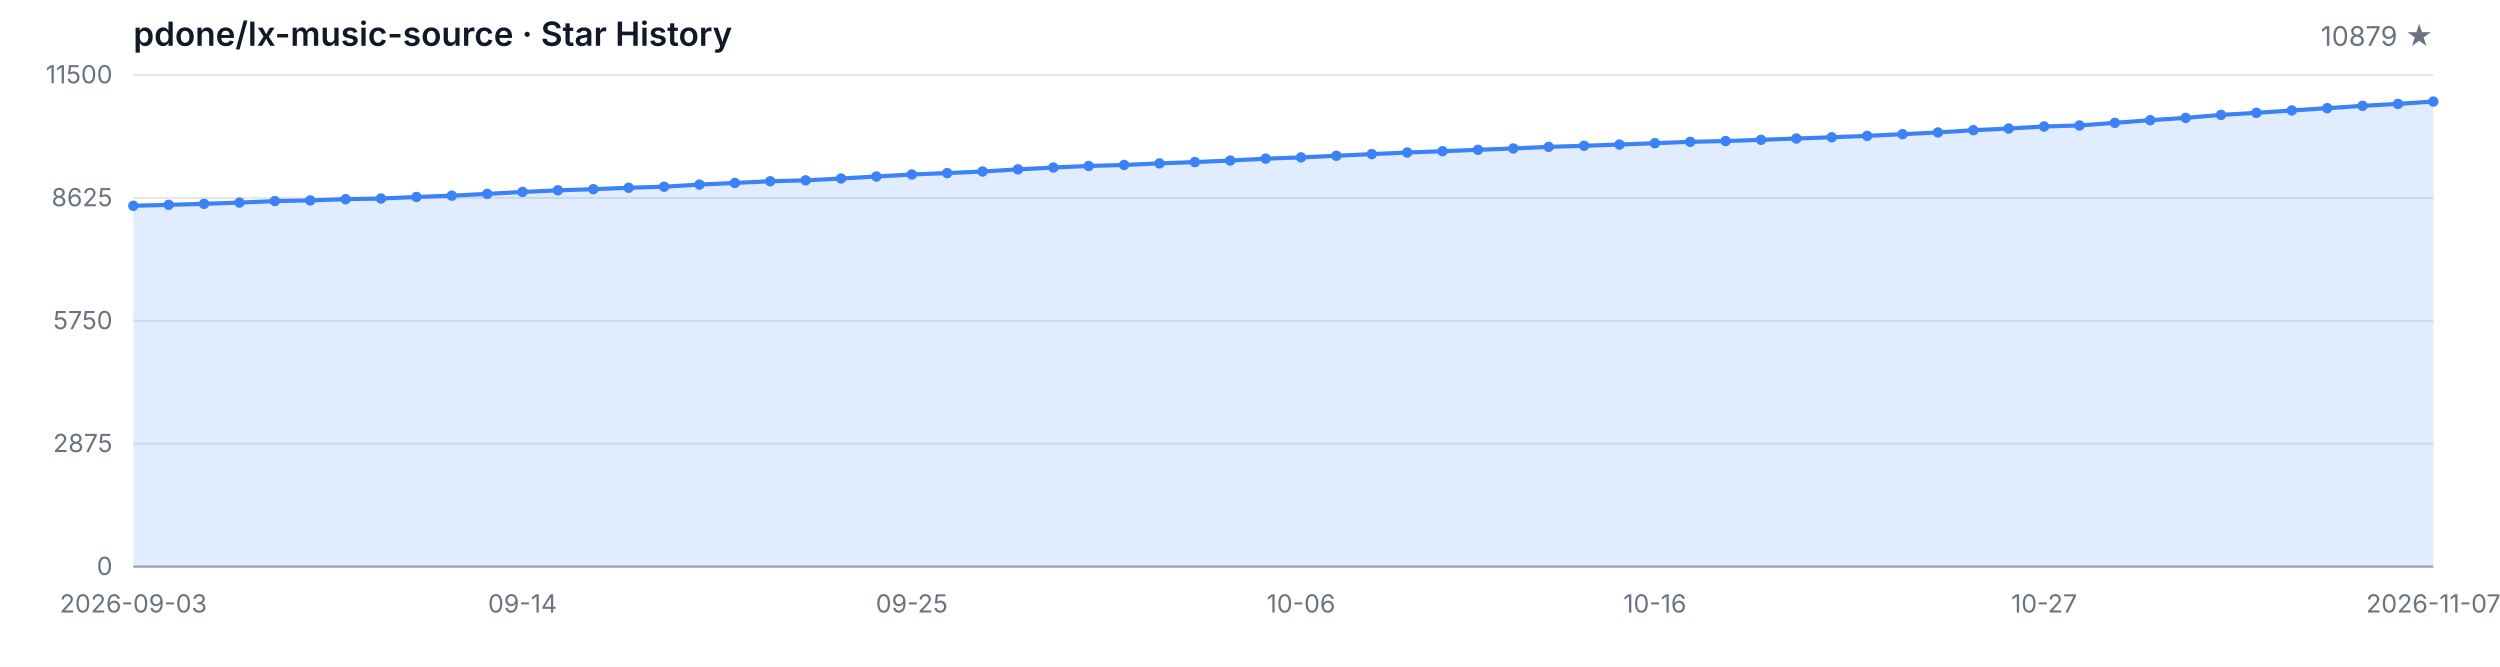
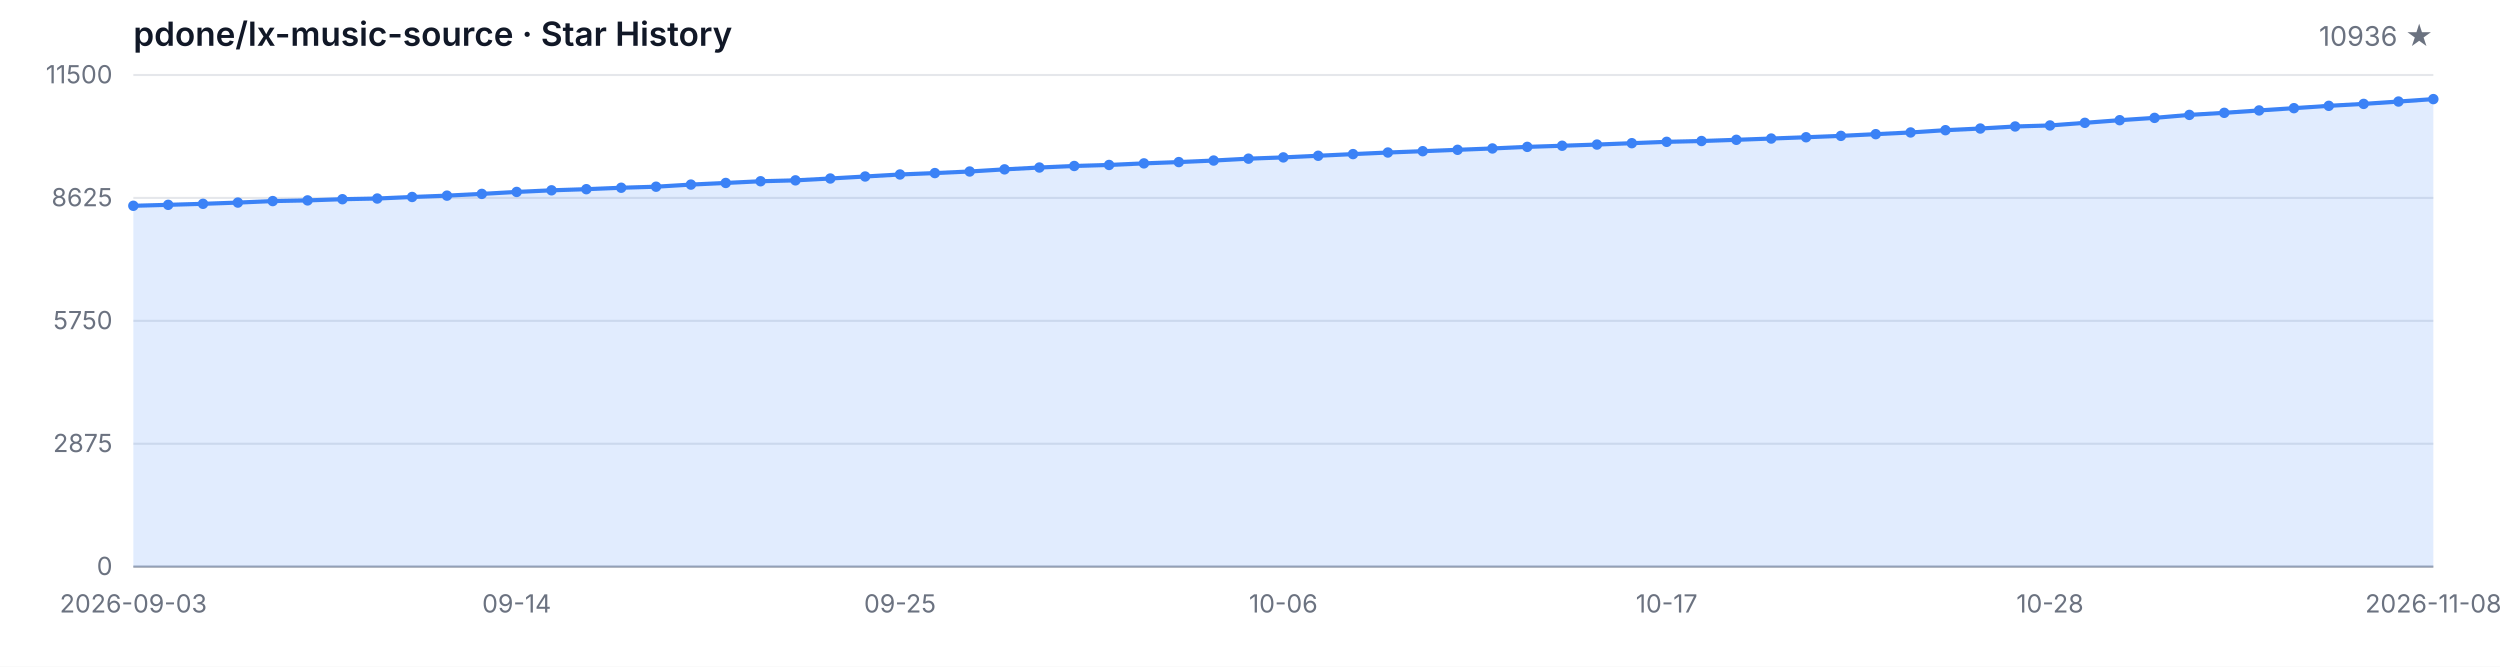
<svg xmlns="http://www.w3.org/2000/svg" width="1200" height="320" viewBox="0 0 1200 320" role="img" aria-label="Star History">
  <style>
  .bg { fill: #ffffff; }
  .grid { stroke: #e5e7eb; stroke-width: 1; }
  .axis { stroke: #9ca3af; stroke-width: 1; }
  .area { fill: rgba(59, 130, 246, 0.15); }
  .line { fill: none; stroke: #3b82f6; stroke-width: 2; stroke-linejoin: round; stroke-linecap: round; }
  .dot { fill: #3b82f6; }
  .tlabel { fill: #6b7280; font-family: -apple-system, BlinkMacSystemFont, 'Segoe UI', sans-serif; font-size: 12px; }
  .title { fill: #111827; font-family: -apple-system, BlinkMacSystemFont, 'Segoe UI', sans-serif; font-size: 16px; font-weight: 600; }
  .subtitle { fill: #6b7280; font-family: -apple-system, BlinkMacSystemFont, 'Segoe UI', sans-serif; font-size: 13px; }
  @media (prefers-color-scheme: dark) {
    .bg { fill: #0d1117; }
    .grid { stroke: #21262d; }
    .axis { stroke: #484f58; }
    .area { fill: rgba(58, 132, 255, 0.18); }
    .line { stroke: #58a6ff; }
    .dot { fill: #58a6ff; }
    .tlabel { fill: #8b949e; }
    .title { fill: #c9d1d9; }
    .subtitle { fill: #8b949e; }
  }
</style>
  <rect class="bg" width="1200" height="320" />
  <text class="title" x="64" y="22">pdone/lx-music-source · Star History</text>
-   <text class="subtitle" x="1168" y="22" text-anchor="end">10879 ★</text>
+   <text class="subtitle" x="1168" y="22" text-anchor="end">10936 ★</text>
  <line class="grid" x1="64" y1="272.00" x2="1168" y2="272.00" />
  <line class="grid" x1="64" y1="213.00" x2="1168" y2="213.00" />
  <line class="grid" x1="64" y1="154.00" x2="1168" y2="154.00" />
  <line class="grid" x1="64" y1="95.00" x2="1168" y2="95.00" />
  <line class="grid" x1="64" y1="36.00" x2="1168" y2="36.00" />
  <text class="tlabel" x="54" y="276.00" text-anchor="end">0</text>
  <text class="tlabel" x="54" y="217.00" text-anchor="end">2875</text>
  <text class="tlabel" x="54" y="158.00" text-anchor="end">5750</text>
  <text class="tlabel" x="54" y="99.00" text-anchor="end">8625</text>
  <text class="tlabel" x="54" y="40.00" text-anchor="end">11500</text>
  <line class="axis" x1="64" y1="272" x2="1168" y2="272" />
-   <path class="area" d="M 64.00 272.00 L 64.00 98.78 L 80.98 98.32 L 97.97 97.83 L 114.95 97.24 L 131.94 96.52 L 148.92 96.19 L 165.91 95.62 L 182.89 95.29 L 199.88 94.55 L 216.86 93.91 L 233.85 93.07 L 250.83 92.13 L 267.82 91.35 L 284.80 90.81 L 301.78 90.12 L 318.77 89.62 L 335.75 88.60 L 352.74 87.82 L 369.72 87.00 L 386.71 86.57 L 403.69 85.68 L 420.68 84.72 L 437.66 83.75 L 454.65 83.08 L 471.63 82.32 L 488.62 81.29 L 505.60 80.41 L 522.58 79.67 L 539.57 79.18 L 556.55 78.42 L 573.54 77.80 L 590.52 77.06 L 607.51 76.16 L 624.49 75.55 L 641.48 74.77 L 658.46 73.97 L 675.45 73.21 L 692.43 72.57 L 709.42 71.91 L 726.40 71.26 L 743.38 70.50 L 760.37 69.96 L 777.35 69.39 L 794.34 68.73 L 811.32 68.08 L 828.31 67.69 L 845.29 67.11 L 862.28 66.50 L 879.26 65.88 L 896.25 65.22 L 913.23 64.40 L 930.22 63.58 L 947.20 62.49 L 964.18 61.69 L 981.17 60.71 L 998.15 60.22 L 1015.14 58.96 L 1032.12 57.69 L 1049.11 56.58 L 1066.09 55.15 L 1083.08 54.16 L 1100.06 53.01 L 1117.05 51.92 L 1134.03 50.80 L 1151.02 49.87 L 1168.00 48.74 L 1168.00 272.00 Z" />
-   <path class="line" d="M 64.00 98.78 L 80.98 98.32 L 97.97 97.83 L 114.95 97.24 L 131.94 96.52 L 148.92 96.19 L 165.91 95.62 L 182.89 95.29 L 199.88 94.55 L 216.86 93.91 L 233.85 93.07 L 250.83 92.13 L 267.82 91.35 L 284.80 90.81 L 301.78 90.12 L 318.77 89.62 L 335.75 88.60 L 352.74 87.82 L 369.72 87.00 L 386.71 86.57 L 403.69 85.68 L 420.68 84.72 L 437.66 83.75 L 454.65 83.08 L 471.63 82.32 L 488.62 81.29 L 505.60 80.41 L 522.58 79.67 L 539.57 79.18 L 556.55 78.42 L 573.54 77.80 L 590.52 77.06 L 607.51 76.16 L 624.49 75.55 L 641.48 74.77 L 658.46 73.97 L 675.45 73.21 L 692.43 72.57 L 709.42 71.91 L 726.40 71.26 L 743.38 70.50 L 760.37 69.96 L 777.35 69.39 L 794.34 68.73 L 811.32 68.08 L 828.31 67.69 L 845.29 67.11 L 862.28 66.50 L 879.26 65.88 L 896.25 65.22 L 913.23 64.40 L 930.22 63.58 L 947.20 62.49 L 964.18 61.69 L 981.17 60.71 L 998.15 60.22 L 1015.14 58.96 L 1032.12 57.69 L 1049.11 56.58 L 1066.09 55.15 L 1083.08 54.16 L 1100.06 53.01 L 1117.05 51.92 L 1134.03 50.80 L 1151.02 49.87 L 1168.00 48.74" />
+   <path class="area" d="M 64.00 272.00 L 64.00 98.78 L 80.73 98.32 L 97.45 97.83 L 114.18 97.24 L 130.91 96.52 L 147.64 96.19 L 164.36 95.62 L 181.09 95.29 L 197.82 94.55 L 214.55 93.91 L 231.27 93.07 L 248.00 92.13 L 264.73 91.35 L 281.45 90.81 L 298.18 90.12 L 314.91 89.62 L 331.64 88.60 L 348.36 87.82 L 365.09 87.00 L 381.82 86.57 L 398.55 85.68 L 415.27 84.72 L 432.00 83.75 L 448.73 83.08 L 465.45 82.32 L 482.18 81.29 L 498.91 80.41 L 515.64 79.67 L 532.36 79.18 L 549.09 78.42 L 565.82 77.80 L 582.55 77.06 L 599.27 76.16 L 616.00 75.55 L 632.73 74.77 L 649.45 73.97 L 666.18 73.21 L 682.91 72.57 L 699.64 71.91 L 716.36 71.26 L 733.09 70.50 L 749.82 69.96 L 766.55 69.39 L 783.27 68.73 L 800.00 68.08 L 816.73 67.69 L 833.45 67.11 L 850.18 66.50 L 866.91 65.88 L 883.64 65.22 L 900.36 64.40 L 917.09 63.58 L 933.82 62.49 L 950.55 61.69 L 967.27 60.71 L 984.00 60.22 L 1000.73 58.96 L 1017.45 57.69 L 1034.18 56.58 L 1050.91 55.15 L 1067.64 54.16 L 1084.36 53.01 L 1101.09 51.92 L 1117.82 50.80 L 1134.55 49.87 L 1151.27 48.74 L 1168.00 47.57 L 1168.00 272.00 Z" />
+   <path class="line" d="M 64.00 98.78 L 80.73 98.32 L 97.45 97.83 L 114.18 97.24 L 130.91 96.52 L 147.64 96.19 L 164.36 95.62 L 181.09 95.29 L 197.82 94.55 L 214.55 93.91 L 231.27 93.07 L 248.00 92.13 L 264.73 91.35 L 281.45 90.81 L 298.18 90.12 L 314.91 89.62 L 331.64 88.60 L 348.36 87.82 L 365.09 87.00 L 381.82 86.57 L 398.55 85.68 L 415.27 84.72 L 432.00 83.75 L 448.73 83.08 L 465.45 82.32 L 482.18 81.29 L 498.91 80.41 L 515.64 79.67 L 532.36 79.18 L 549.09 78.42 L 565.82 77.80 L 582.55 77.06 L 599.27 76.16 L 616.00 75.55 L 632.73 74.77 L 649.45 73.97 L 666.18 73.21 L 682.91 72.57 L 699.64 71.91 L 716.36 71.26 L 733.09 70.50 L 749.82 69.96 L 766.55 69.39 L 783.27 68.73 L 800.00 68.08 L 816.73 67.69 L 833.45 67.11 L 850.18 66.50 L 866.91 65.88 L 883.64 65.22 L 900.36 64.40 L 917.09 63.58 L 933.82 62.49 L 950.55 61.69 L 967.27 60.71 L 984.00 60.22 L 1000.73 58.96 L 1017.45 57.69 L 1034.18 56.58 L 1050.91 55.15 L 1067.64 54.16 L 1084.36 53.01 L 1101.09 51.92 L 1117.82 50.80 L 1134.55 49.87 L 1151.27 48.74 L 1168.00 47.57" />
  <circle class="dot" cx="64.00" cy="98.78" r="2.5" />
-   <circle class="dot" cx="80.98" cy="98.32" r="2.5" />
-   <circle class="dot" cx="97.97" cy="97.83" r="2.5" />
-   <circle class="dot" cx="114.95" cy="97.24" r="2.5" />
-   <circle class="dot" cx="131.94" cy="96.52" r="2.5" />
-   <circle class="dot" cx="148.92" cy="96.19" r="2.5" />
-   <circle class="dot" cx="165.91" cy="95.62" r="2.5" />
-   <circle class="dot" cx="182.89" cy="95.29" r="2.5" />
-   <circle class="dot" cx="199.88" cy="94.55" r="2.5" />
-   <circle class="dot" cx="216.86" cy="93.91" r="2.5" />
-   <circle class="dot" cx="233.85" cy="93.07" r="2.5" />
-   <circle class="dot" cx="250.83" cy="92.13" r="2.5" />
-   <circle class="dot" cx="267.82" cy="91.35" r="2.5" />
-   <circle class="dot" cx="284.80" cy="90.81" r="2.5" />
-   <circle class="dot" cx="301.78" cy="90.12" r="2.5" />
-   <circle class="dot" cx="318.77" cy="89.62" r="2.5" />
-   <circle class="dot" cx="335.75" cy="88.60" r="2.5" />
-   <circle class="dot" cx="352.74" cy="87.82" r="2.5" />
-   <circle class="dot" cx="369.72" cy="87.00" r="2.5" />
-   <circle class="dot" cx="386.71" cy="86.57" r="2.5" />
-   <circle class="dot" cx="403.69" cy="85.68" r="2.5" />
-   <circle class="dot" cx="420.68" cy="84.72" r="2.5" />
-   <circle class="dot" cx="437.66" cy="83.75" r="2.5" />
-   <circle class="dot" cx="454.65" cy="83.08" r="2.5" />
-   <circle class="dot" cx="471.63" cy="82.32" r="2.5" />
-   <circle class="dot" cx="488.62" cy="81.29" r="2.5" />
-   <circle class="dot" cx="505.60" cy="80.41" r="2.5" />
-   <circle class="dot" cx="522.58" cy="79.67" r="2.5" />
-   <circle class="dot" cx="539.57" cy="79.18" r="2.5" />
-   <circle class="dot" cx="556.55" cy="78.42" r="2.5" />
-   <circle class="dot" cx="573.54" cy="77.80" r="2.5" />
-   <circle class="dot" cx="590.52" cy="77.06" r="2.5" />
-   <circle class="dot" cx="607.51" cy="76.16" r="2.5" />
-   <circle class="dot" cx="624.49" cy="75.55" r="2.5" />
-   <circle class="dot" cx="641.48" cy="74.77" r="2.5" />
-   <circle class="dot" cx="658.46" cy="73.97" r="2.5" />
-   <circle class="dot" cx="675.45" cy="73.21" r="2.5" />
-   <circle class="dot" cx="692.43" cy="72.57" r="2.5" />
-   <circle class="dot" cx="709.42" cy="71.91" r="2.5" />
-   <circle class="dot" cx="726.40" cy="71.26" r="2.5" />
-   <circle class="dot" cx="743.38" cy="70.50" r="2.5" />
-   <circle class="dot" cx="760.37" cy="69.96" r="2.5" />
-   <circle class="dot" cx="777.35" cy="69.39" r="2.5" />
-   <circle class="dot" cx="794.34" cy="68.73" r="2.5" />
-   <circle class="dot" cx="811.32" cy="68.08" r="2.5" />
-   <circle class="dot" cx="828.31" cy="67.69" r="2.5" />
-   <circle class="dot" cx="845.29" cy="67.11" r="2.5" />
-   <circle class="dot" cx="862.28" cy="66.50" r="2.5" />
-   <circle class="dot" cx="879.26" cy="65.88" r="2.5" />
-   <circle class="dot" cx="896.25" cy="65.22" r="2.5" />
-   <circle class="dot" cx="913.23" cy="64.40" r="2.5" />
-   <circle class="dot" cx="930.22" cy="63.58" r="2.5" />
-   <circle class="dot" cx="947.20" cy="62.49" r="2.5" />
-   <circle class="dot" cx="964.18" cy="61.69" r="2.5" />
-   <circle class="dot" cx="981.17" cy="60.71" r="2.5" />
-   <circle class="dot" cx="998.15" cy="60.22" r="2.5" />
-   <circle class="dot" cx="1015.14" cy="58.96" r="2.5" />
-   <circle class="dot" cx="1032.12" cy="57.69" r="2.5" />
-   <circle class="dot" cx="1049.11" cy="56.58" r="2.5" />
-   <circle class="dot" cx="1066.09" cy="55.15" r="2.5" />
-   <circle class="dot" cx="1083.08" cy="54.16" r="2.5" />
-   <circle class="dot" cx="1100.06" cy="53.01" r="2.5" />
-   <circle class="dot" cx="1117.05" cy="51.92" r="2.5" />
-   <circle class="dot" cx="1134.03" cy="50.80" r="2.5" />
-   <circle class="dot" cx="1151.02" cy="49.87" r="2.5" />
-   <circle class="dot" cx="1168.00" cy="48.74" r="2.5" />
+   <circle class="dot" cx="80.73" cy="98.32" r="2.5" />
+   <circle class="dot" cx="97.45" cy="97.83" r="2.5" />
+   <circle class="dot" cx="114.18" cy="97.24" r="2.5" />
+   <circle class="dot" cx="130.91" cy="96.52" r="2.5" />
+   <circle class="dot" cx="147.64" cy="96.19" r="2.5" />
+   <circle class="dot" cx="164.36" cy="95.62" r="2.5" />
+   <circle class="dot" cx="181.09" cy="95.29" r="2.5" />
+   <circle class="dot" cx="197.82" cy="94.55" r="2.5" />
+   <circle class="dot" cx="214.55" cy="93.91" r="2.5" />
+   <circle class="dot" cx="231.27" cy="93.07" r="2.5" />
+   <circle class="dot" cx="248.00" cy="92.13" r="2.5" />
+   <circle class="dot" cx="264.73" cy="91.35" r="2.5" />
+   <circle class="dot" cx="281.45" cy="90.81" r="2.5" />
+   <circle class="dot" cx="298.18" cy="90.12" r="2.5" />
+   <circle class="dot" cx="314.91" cy="89.62" r="2.5" />
+   <circle class="dot" cx="331.64" cy="88.60" r="2.5" />
+   <circle class="dot" cx="348.36" cy="87.82" r="2.5" />
+   <circle class="dot" cx="365.09" cy="87.00" r="2.5" />
+   <circle class="dot" cx="381.82" cy="86.57" r="2.5" />
+   <circle class="dot" cx="398.55" cy="85.68" r="2.5" />
+   <circle class="dot" cx="415.27" cy="84.72" r="2.5" />
+   <circle class="dot" cx="432.00" cy="83.75" r="2.5" />
+   <circle class="dot" cx="448.73" cy="83.08" r="2.5" />
+   <circle class="dot" cx="465.45" cy="82.32" r="2.5" />
+   <circle class="dot" cx="482.18" cy="81.29" r="2.5" />
+   <circle class="dot" cx="498.91" cy="80.41" r="2.5" />
+   <circle class="dot" cx="515.64" cy="79.67" r="2.5" />
+   <circle class="dot" cx="532.36" cy="79.18" r="2.5" />
+   <circle class="dot" cx="549.09" cy="78.42" r="2.5" />
+   <circle class="dot" cx="565.82" cy="77.80" r="2.5" />
+   <circle class="dot" cx="582.55" cy="77.06" r="2.5" />
+   <circle class="dot" cx="599.27" cy="76.16" r="2.5" />
+   <circle class="dot" cx="616.00" cy="75.55" r="2.5" />
+   <circle class="dot" cx="632.73" cy="74.77" r="2.5" />
+   <circle class="dot" cx="649.45" cy="73.97" r="2.5" />
+   <circle class="dot" cx="666.18" cy="73.21" r="2.5" />
+   <circle class="dot" cx="682.91" cy="72.57" r="2.5" />
+   <circle class="dot" cx="699.64" cy="71.91" r="2.5" />
+   <circle class="dot" cx="716.36" cy="71.26" r="2.5" />
+   <circle class="dot" cx="733.09" cy="70.50" r="2.5" />
+   <circle class="dot" cx="749.82" cy="69.96" r="2.5" />
+   <circle class="dot" cx="766.55" cy="69.39" r="2.5" />
+   <circle class="dot" cx="783.27" cy="68.73" r="2.5" />
+   <circle class="dot" cx="800.00" cy="68.08" r="2.5" />
+   <circle class="dot" cx="816.73" cy="67.69" r="2.5" />
+   <circle class="dot" cx="833.45" cy="67.11" r="2.5" />
+   <circle class="dot" cx="850.18" cy="66.50" r="2.5" />
+   <circle class="dot" cx="866.91" cy="65.88" r="2.5" />
+   <circle class="dot" cx="883.64" cy="65.22" r="2.5" />
+   <circle class="dot" cx="900.36" cy="64.40" r="2.5" />
+   <circle class="dot" cx="917.09" cy="63.58" r="2.5" />
+   <circle class="dot" cx="933.82" cy="62.49" r="2.5" />
+   <circle class="dot" cx="950.55" cy="61.69" r="2.5" />
+   <circle class="dot" cx="967.27" cy="60.71" r="2.5" />
+   <circle class="dot" cx="984.00" cy="60.22" r="2.5" />
+   <circle class="dot" cx="1000.73" cy="58.96" r="2.5" />
+   <circle class="dot" cx="1017.45" cy="57.69" r="2.5" />
+   <circle class="dot" cx="1034.18" cy="56.58" r="2.5" />
+   <circle class="dot" cx="1050.91" cy="55.15" r="2.5" />
+   <circle class="dot" cx="1067.64" cy="54.16" r="2.5" />
+   <circle class="dot" cx="1084.36" cy="53.01" r="2.5" />
+   <circle class="dot" cx="1101.09" cy="51.92" r="2.5" />
+   <circle class="dot" cx="1117.82" cy="50.80" r="2.5" />
+   <circle class="dot" cx="1134.55" cy="49.87" r="2.5" />
+   <circle class="dot" cx="1151.27" cy="48.74" r="2.5" />
+   <circle class="dot" cx="1168.00" cy="47.57" r="2.5" />
  <text class="tlabel" x="64.00" y="294" text-anchor="middle">2026-09-03</text>
-   <text class="tlabel" x="250.83" y="294" text-anchor="middle">09-14</text>
-   <text class="tlabel" x="437.66" y="294" text-anchor="middle">09-25</text>
-   <text class="tlabel" x="624.49" y="294" text-anchor="middle">10-06</text>
-   <text class="tlabel" x="794.34" y="294" text-anchor="middle">10-16</text>
-   <text class="tlabel" x="981.17" y="294" text-anchor="middle">10-27</text>
-   <text class="tlabel" x="1168.00" y="294" text-anchor="middle">2026-11-07</text>
+   <text class="tlabel" x="248.00" y="294" text-anchor="middle">09-14</text>
+   <text class="tlabel" x="432.00" y="294" text-anchor="middle">09-25</text>
+   <text class="tlabel" x="616.00" y="294" text-anchor="middle">10-06</text>
+   <text class="tlabel" x="800.00" y="294" text-anchor="middle">10-17</text>
+   <text class="tlabel" x="984.00" y="294" text-anchor="middle">10-28</text>
+   <text class="tlabel" x="1168.00" y="294" text-anchor="middle">2026-11-08</text>
</svg>
